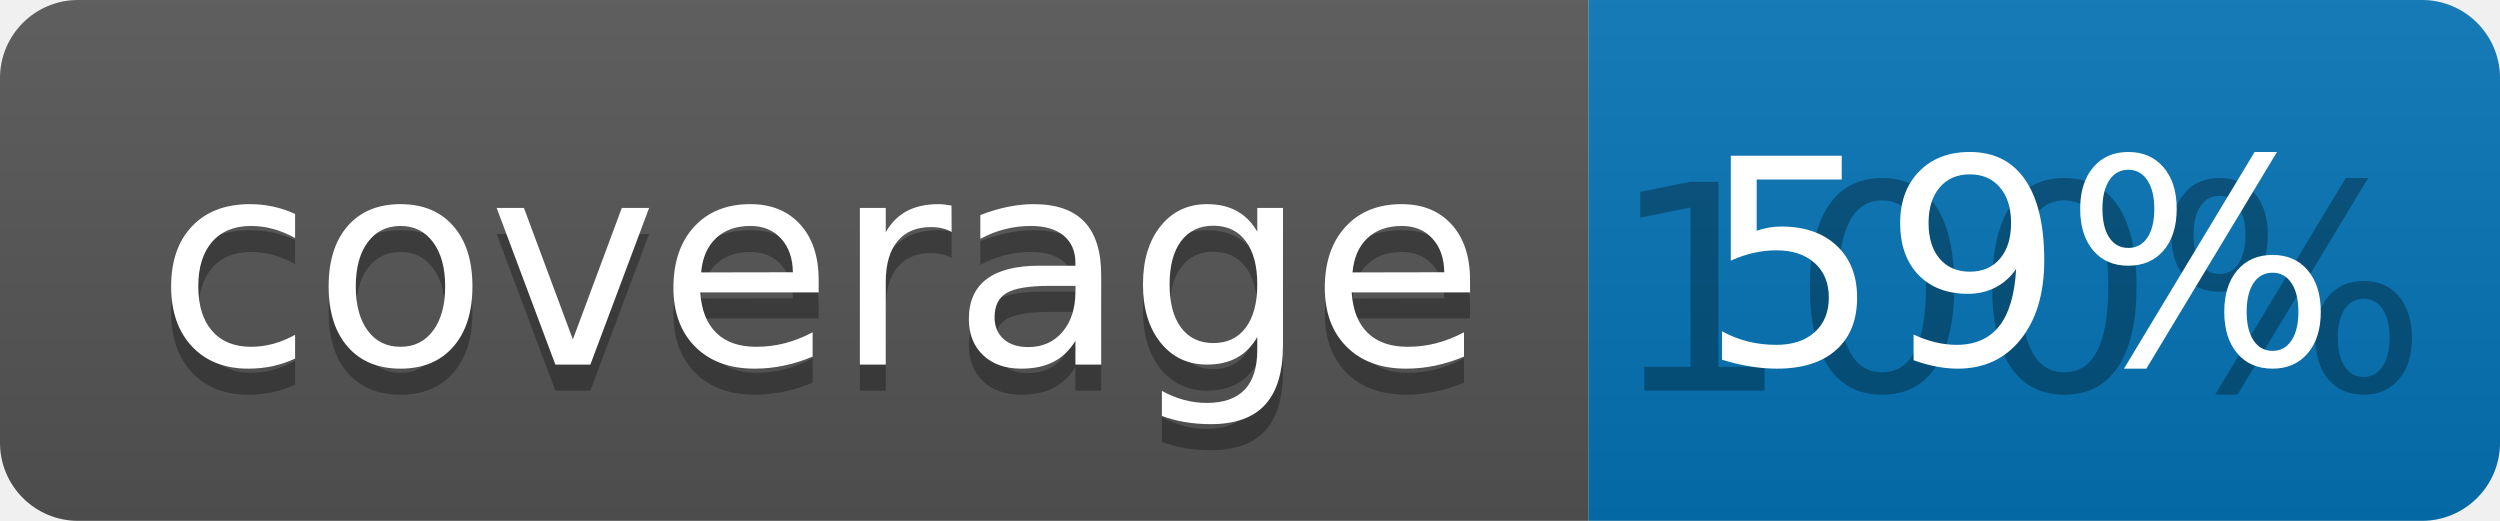
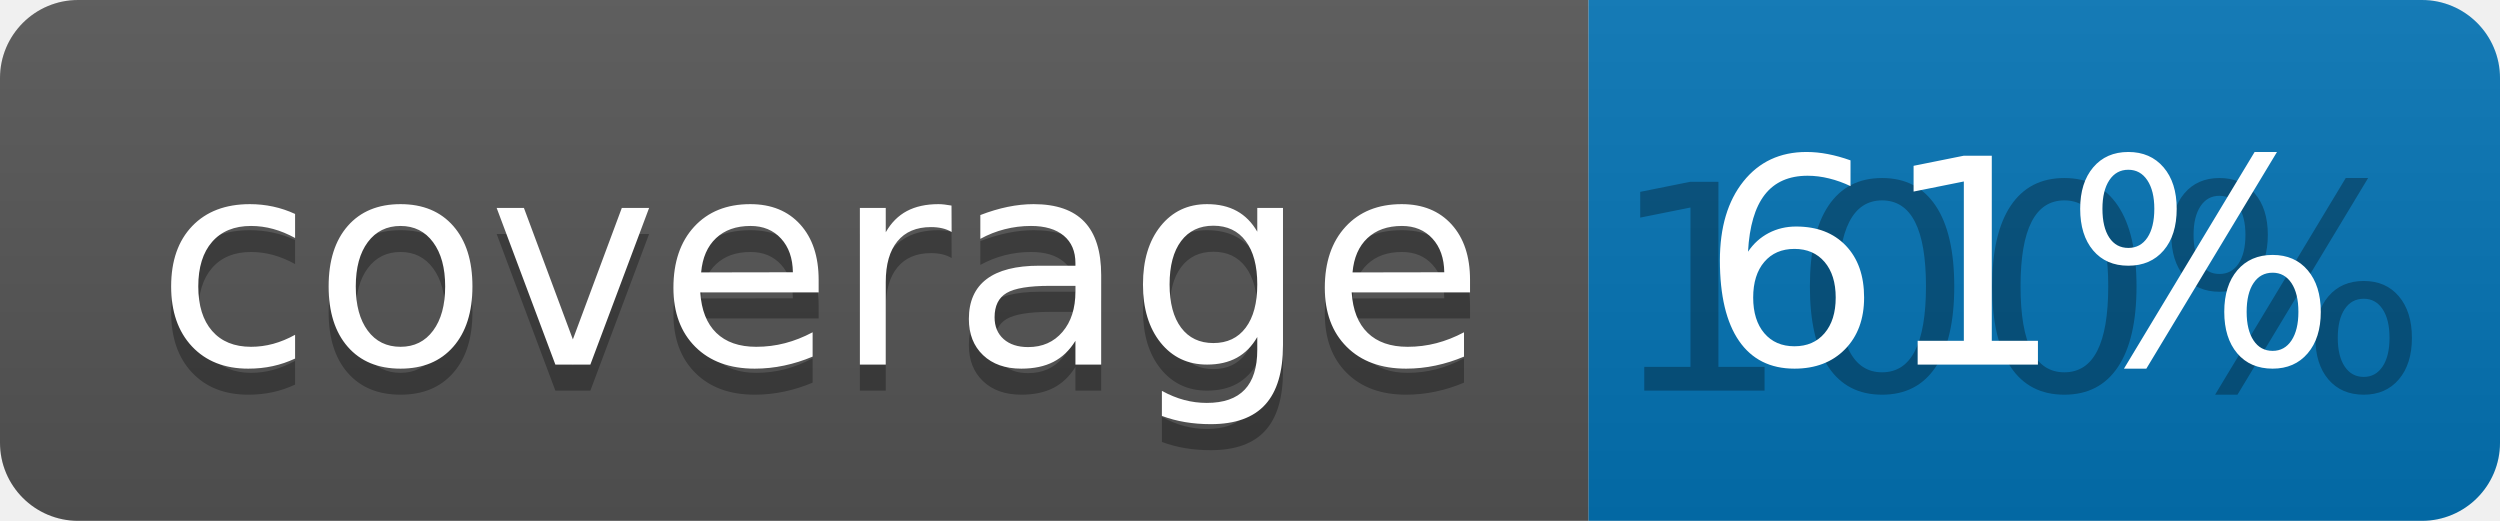
<svg xmlns="http://www.w3.org/2000/svg" width="96" height="20">
  <linearGradient id="b" x2="0" y2="100%">
    <stop offset="0" stop-color="#bbb" stop-opacity=".1" />
    <stop offset="1" stop-opacity=".1" />
  </linearGradient>
  <clipPath id="a">
    <rect width="96" height="20" rx="3" fill="#fff" />
  </clipPath>
  <g clip-path="url(#a)">
    <path fill="#555" d="M0 0h61v20H0z" />
    <path fill="#0374B5" d="M61 0h35v20H61z" />
    <path fill="url(#b)" d="M0 0h96v20H0z" />
  </g>
  <g fill="#fff" text-anchor="middle" font-family="DejaVu Sans,Verdana,Geneva,sans-serif" font-size="110">
    <text x="315" y="150" fill="#010101" fill-opacity=".3" transform="scale(.1)" textLength="510">coverage</text>
    <text x="315" y="140" transform="scale(.1)" textLength="510">coverage</text>
    <text x="775" y="150" fill="#010101" fill-opacity=".3" transform="scale(.1)" textLength="250">100%</text>
-     <text x="775" y="140" transform="scale(.1)" textLength="250">59%</text>
+     <text x="775" y="140" transform="scale(.1)" textLength="250">61%</text>
  </g>
</svg>
